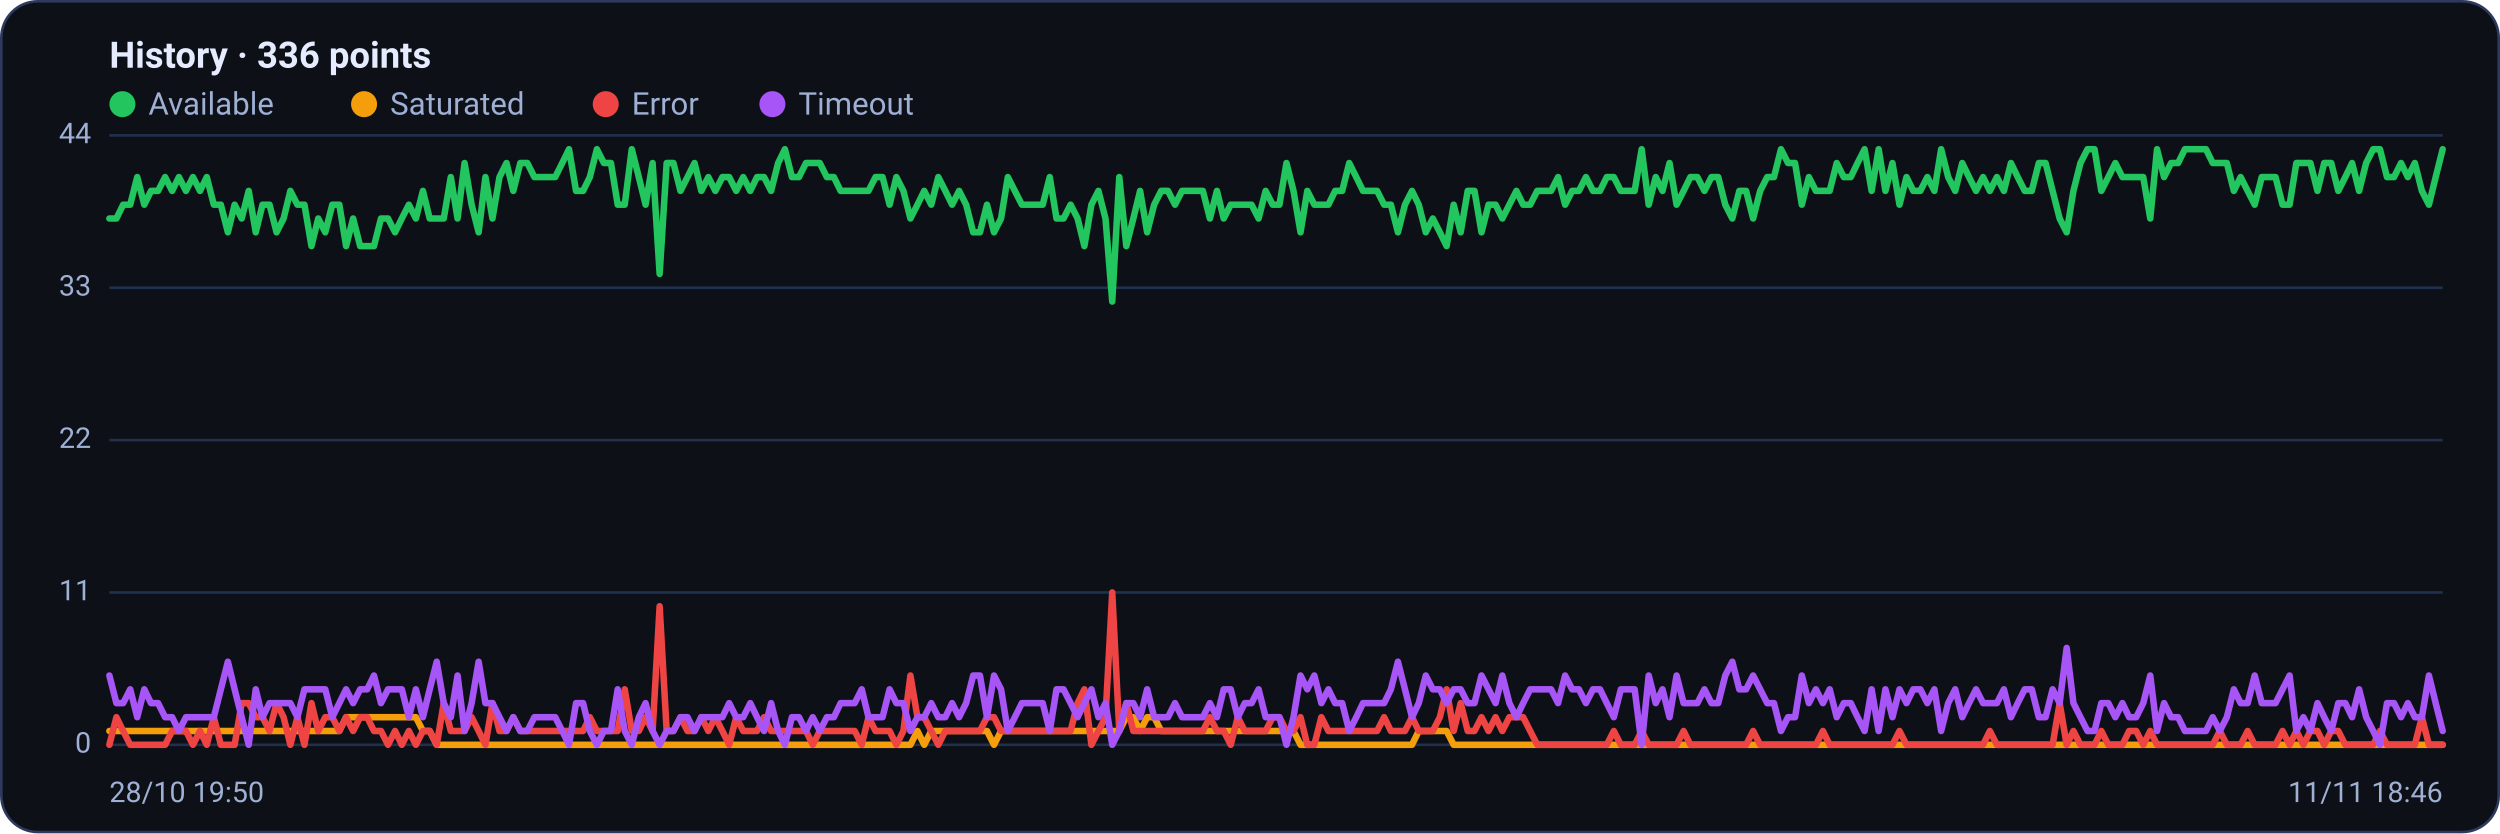
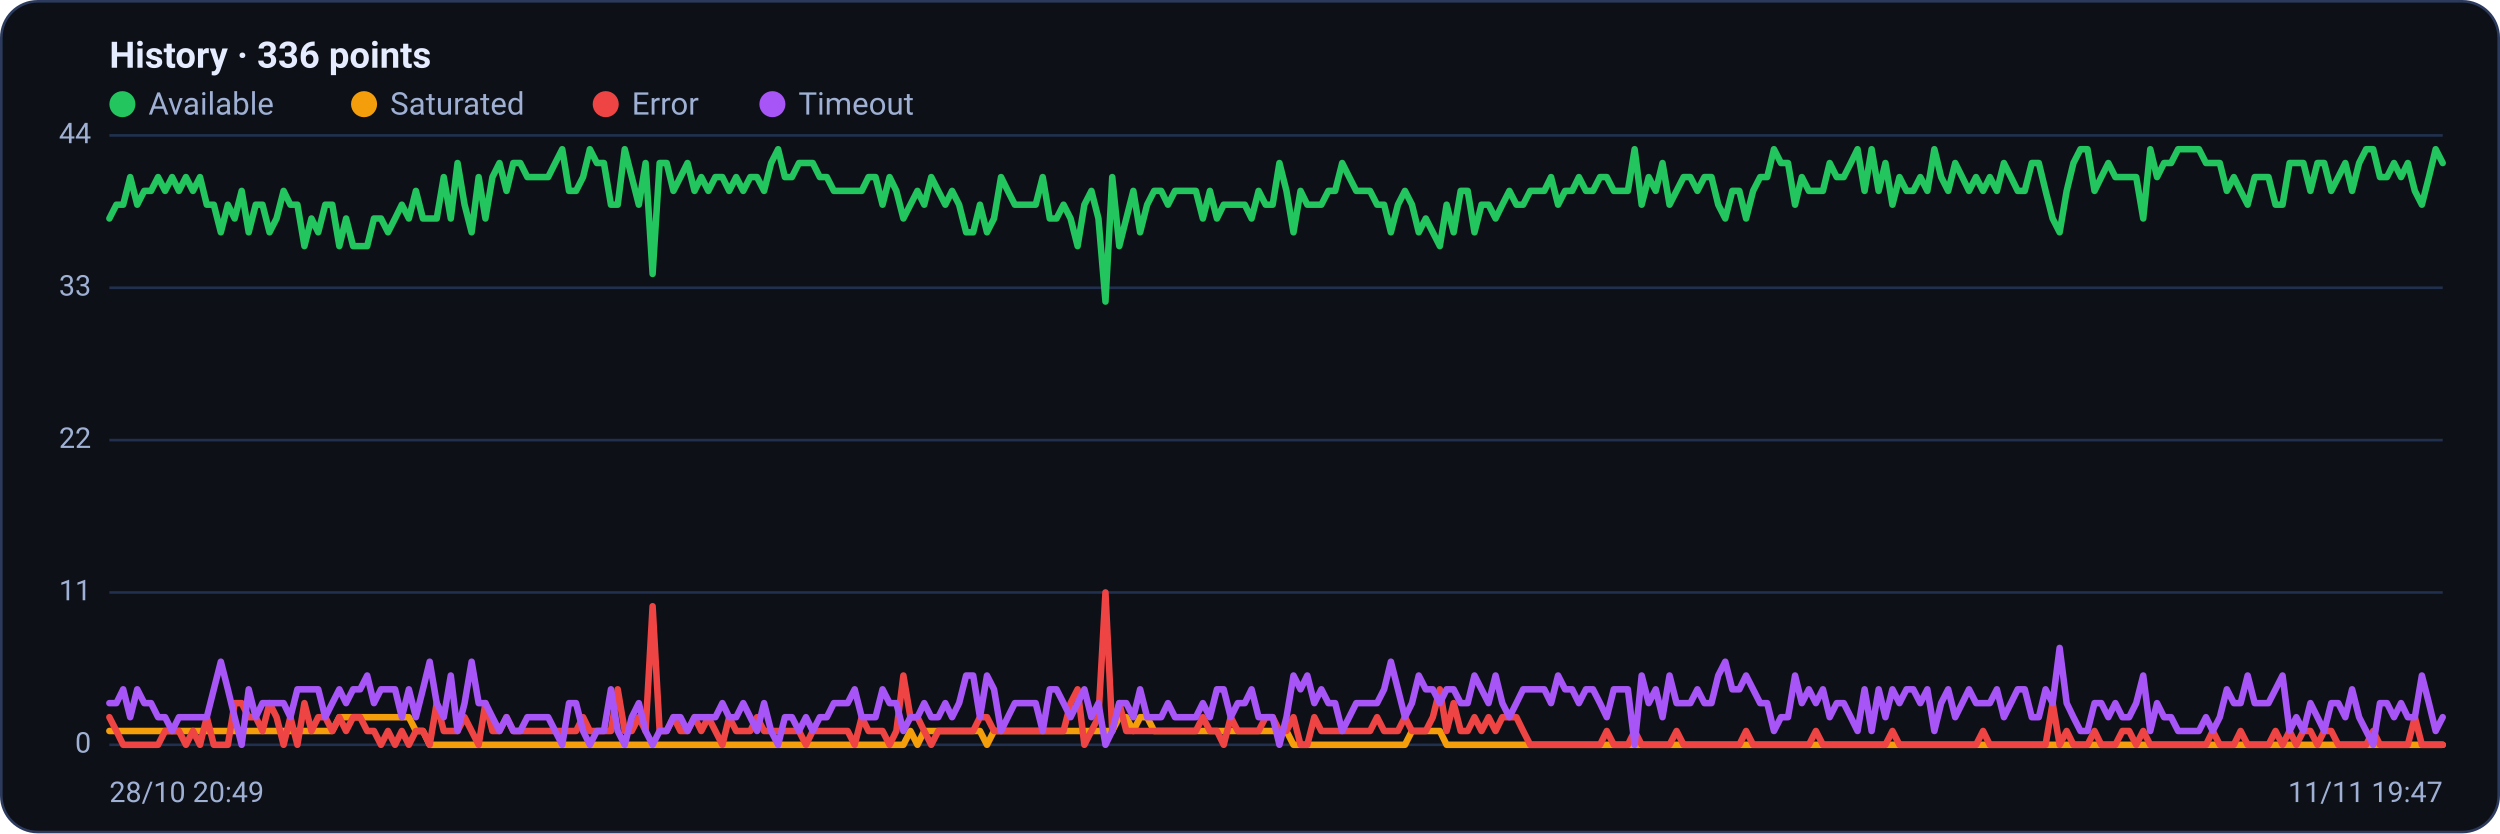
<svg xmlns="http://www.w3.org/2000/svg" viewBox="0 0 960 320" width="960" height="320" font-family="Segoe UI, system-ui, -apple-system, Roboto, Helvetica, Arial, sans-serif" role="img" aria-label="Availability history per region">
  <rect x="0.5" y="0.5" width="959" height="319" rx="14" fill="#0d1117" stroke="#2c3a5e" />
  <text x="42" y="26" font-size="14" font-weight="600" fill="#e6ecff">History · 336 points</text>
  <circle cx="47" cy="40" r="5" fill="#22c55e" />
  <text x="57" y="44" font-size="12" fill="#9fb0d4">Available</text>
  <circle cx="139.8" cy="40" r="5" fill="#f59e0b" />
  <text x="149.8" y="44" font-size="12" fill="#9fb0d4">Saturated</text>
  <circle cx="232.6" cy="40" r="5" fill="#ef4444" />
  <text x="242.6" y="44" font-size="12" fill="#9fb0d4">Error</text>
  <circle cx="296.6" cy="40" r="5" fill="#a855f7" />
  <text x="306.6" y="44" font-size="12" fill="#9fb0d4">Timeout</text>
  <line x1="42" y1="286.0" x2="938" y2="286.0" stroke="#21304f" stroke-width="1" />
  <text x="35" y="289.0" text-anchor="end" font-size="11" fill="#9fb0d4">0</text>
  <line x1="42" y1="227.5" x2="938" y2="227.5" stroke="#21304f" stroke-width="1" />
  <text x="35" y="230.5" text-anchor="end" font-size="11" fill="#9fb0d4">11</text>
  <line x1="42" y1="169.0" x2="938" y2="169.0" stroke="#21304f" stroke-width="1" />
  <text x="35" y="172.0" text-anchor="end" font-size="11" fill="#9fb0d4">22</text>
  <line x1="42" y1="110.5" x2="938" y2="110.5" stroke="#21304f" stroke-width="1" />
  <text x="35" y="113.5" text-anchor="end" font-size="11" fill="#9fb0d4">33</text>
  <line x1="42" y1="52.0" x2="938" y2="52.0" stroke="#21304f" stroke-width="1" />
  <text x="35" y="55.0" text-anchor="end" font-size="11" fill="#9fb0d4">44</text>
-   <polyline fill="none" stroke="#22c55e" stroke-width="2.5" stroke-linejoin="round" stroke-linecap="round" points="42.0,83.9 44.7,83.9 47.3,78.6 50.0,78.6 52.7,68.0 55.4,78.6 58.0,73.3 60.7,73.3 63.4,68.0 66.1,73.3 68.7,68.0 71.4,73.3 74.1,68.0 76.8,73.3 79.4,68.0 82.1,78.6 84.8,78.6 87.5,89.2 90.1,78.6 92.8,83.9 95.5,73.3 98.2,89.2 100.8,78.6 103.5,78.6 106.2,89.2 108.9,83.9 111.5,73.3 114.2,78.6 116.9,78.6 119.6,94.5 122.2,83.9 124.9,89.2 127.6,78.6 130.3,78.6 132.9,94.5 135.6,83.9 138.3,94.5 141.0,94.5 143.6,94.5 146.3,83.9 149.0,83.9 151.7,89.2 154.3,83.9 157.0,78.6 159.7,83.9 162.4,73.3 165.0,83.9 167.7,83.9 170.4,83.9 173.1,68.0 175.7,83.9 178.4,62.6 181.1,78.6 183.8,89.2 186.4,68.0 189.1,83.9 191.8,68.0 194.5,62.6 197.1,73.3 199.8,62.6 202.5,62.6 205.2,68.0 207.8,68.0 210.5,68.0 213.2,68.0 215.9,62.6 218.5,57.3 221.2,73.3 223.9,73.3 226.5,68.0 229.2,57.3 231.9,62.6 234.6,62.6 237.2,78.6 239.9,78.6 242.6,57.3 245.3,68.0 247.9,78.6 250.6,62.6 253.3,105.2 256.0,62.6 258.6,62.6 261.3,73.3 264.0,68.0 266.7,62.6 269.3,73.3 272.0,68.0 274.7,73.3 277.4,68.0 280.0,68.0 282.7,73.3 285.4,68.0 288.1,73.3 290.7,68.0 293.4,68.0 296.1,73.3 298.8,62.6 301.4,57.3 304.1,68.0 306.8,68.0 309.5,62.6 312.1,62.6 314.8,62.6 317.5,68.0 320.2,68.0 322.8,73.3 325.5,73.3 328.2,73.3 330.9,73.3 333.5,73.3 336.2,68.0 338.9,68.0 341.6,78.6 344.2,68.0 346.9,73.3 349.6,83.9 352.3,78.6 354.9,73.3 357.6,78.6 360.3,68.0 363.0,73.3 365.6,78.6 368.3,73.3 371.0,78.6 373.7,89.2 376.3,89.2 379.0,78.6 381.7,89.2 384.4,83.9 387.0,68.0 389.7,73.3 392.4,78.6 395.1,78.6 397.7,78.6 400.4,78.6 403.1,68.0 405.7,83.9 408.4,83.9 411.1,78.6 413.8,83.9 416.4,94.5 419.1,78.6 421.8,73.3 424.5,83.9 427.1,115.8 429.8,68.0 432.5,94.5 435.2,83.9 437.8,73.3 440.5,89.2 443.2,78.6 445.9,73.3 448.5,73.3 451.2,78.6 453.9,73.3 456.6,73.3 459.2,73.3 461.9,73.3 464.6,83.9 467.3,73.3 469.9,83.9 472.6,78.6 475.3,78.6 478.0,78.6 480.6,78.6 483.3,83.9 486.0,73.3 488.7,78.6 491.3,78.6 494.0,62.6 496.7,73.3 499.4,89.2 502.0,73.3 504.7,78.6 507.4,78.6 510.1,78.6 512.7,73.3 515.4,73.3 518.1,62.6 520.8,68.0 523.4,73.3 526.1,73.3 528.8,73.3 531.5,78.6 534.1,78.6 536.8,89.2 539.5,78.6 542.2,73.3 544.8,78.6 547.5,89.2 550.2,83.9 552.9,89.2 555.5,94.5 558.2,78.6 560.9,89.2 563.6,73.3 566.2,73.3 568.9,89.2 571.6,78.6 574.3,78.6 576.9,83.9 579.6,78.6 582.3,73.3 584.9,78.6 587.6,78.6 590.3,73.3 593.0,73.3 595.6,73.3 598.3,68.0 601.0,78.6 603.7,73.3 606.3,73.3 609.0,68.0 611.7,73.3 614.4,73.3 617.0,68.0 619.7,68.0 622.4,73.3 625.1,73.3 627.7,73.3 630.4,57.3 633.1,78.6 635.8,68.0 638.4,73.3 641.1,62.6 643.8,78.6 646.5,73.3 649.1,68.0 651.8,68.0 654.5,73.3 657.2,68.0 659.8,68.0 662.5,78.6 665.2,83.9 667.9,73.3 670.5,73.3 673.2,83.9 675.9,73.3 678.6,68.0 681.2,68.0 683.9,57.3 686.6,62.6 689.3,62.6 691.9,78.6 694.6,68.0 697.3,73.3 700.0,73.3 702.6,73.3 705.3,62.6 708.0,68.0 710.7,68.0 713.3,62.6 716.0,57.3 718.7,73.3 721.4,57.3 724.0,73.3 726.7,62.6 729.4,78.6 732.1,68.0 734.7,73.3 737.4,73.3 740.1,68.0 742.8,73.3 745.4,57.3 748.1,68.0 750.8,73.3 753.5,62.6 756.1,68.0 758.8,73.3 761.5,68.0 764.1,73.3 766.8,68.0 769.5,73.3 772.2,62.6 774.8,68.0 777.5,73.3 780.2,73.3 782.9,62.6 785.5,62.6 788.2,73.3 790.9,83.9 793.6,89.2 796.2,73.3 798.9,62.6 801.6,57.3 804.3,57.3 806.9,73.3 809.6,68.0 812.3,62.6 815.0,68.0 817.6,68.0 820.3,68.0 823.0,68.0 825.7,83.9 828.3,57.3 831.0,68.0 833.7,62.6 836.4,62.6 839.0,57.3 841.7,57.3 844.4,57.3 847.1,57.3 849.7,62.6 852.4,62.6 855.1,62.6 857.8,73.3 860.4,68.0 863.1,73.3 865.8,78.6 868.5,68.0 871.1,68.0 873.8,68.0 876.5,78.6 879.2,78.6 881.8,62.6 884.5,62.6 887.2,62.6 889.9,73.3 892.5,62.6 895.2,62.6 897.9,73.3 900.6,68.0 903.2,62.6 905.9,73.3 908.6,62.6 911.3,57.3 913.9,57.3 916.6,68.0 919.3,68.0 922.0,62.6 924.6,68.0 927.3,62.6 930.0,73.3 932.7,78.6 935.3,68.0 938.0,57.3" />
-   <polyline fill="none" stroke="#f59e0b" stroke-width="2.5" stroke-linejoin="round" stroke-linecap="round" points="42.0,280.7 44.7,280.7 47.3,280.7 50.0,280.7 52.7,280.7 55.4,280.7 58.0,280.7 60.7,280.7 63.4,280.7 66.1,280.7 68.7,280.7 71.4,280.7 74.1,280.7 76.8,280.7 79.4,280.7 82.1,280.7 84.8,280.7 87.5,280.7 90.1,280.7 92.8,280.7 95.5,280.7 98.2,280.7 100.8,280.7 103.5,280.7 106.2,280.7 108.9,280.7 111.5,280.7 114.2,280.7 116.9,280.7 119.6,280.7 122.2,280.7 124.9,280.7 127.6,280.7 130.3,280.7 132.9,275.4 135.6,275.4 138.3,275.4 141.0,275.4 143.6,275.4 146.3,275.4 149.0,275.4 151.7,275.4 154.3,275.4 157.0,275.4 159.7,275.4 162.4,280.7 165.0,280.7 167.7,286.0 170.4,286.0 173.1,286.0 175.7,286.0 178.4,286.0 181.1,286.0 183.8,286.0 186.4,286.0 189.1,286.0 191.8,286.0 194.5,286.0 197.1,286.0 199.8,286.0 202.5,286.0 205.2,286.0 207.8,286.0 210.5,286.0 213.2,286.0 215.9,286.0 218.5,286.0 221.2,286.0 223.9,286.0 226.5,286.0 229.2,286.0 231.9,286.0 234.6,286.0 237.2,286.0 239.9,286.0 242.6,286.0 245.3,286.0 247.9,286.0 250.6,286.0 253.3,286.0 256.0,286.0 258.6,286.0 261.3,286.0 264.0,286.0 266.7,286.0 269.3,286.0 272.0,286.0 274.7,286.0 277.4,286.0 280.0,286.0 282.7,286.0 285.4,286.0 288.1,286.0 290.7,286.0 293.4,286.0 296.1,286.0 298.8,286.0 301.4,286.0 304.1,286.0 306.8,286.0 309.5,286.0 312.1,286.0 314.8,286.0 317.5,286.0 320.2,286.0 322.8,286.0 325.5,286.0 328.2,286.0 330.9,286.0 333.5,286.0 336.2,286.0 338.9,286.0 341.6,286.0 344.2,286.0 346.9,286.0 349.6,286.0 352.3,280.7 354.9,286.0 357.6,280.7 360.3,280.7 363.0,280.7 365.6,280.7 368.3,280.7 371.0,280.7 373.7,280.7 376.3,280.7 379.0,280.7 381.7,286.0 384.4,280.7 387.0,280.7 389.7,280.7 392.4,280.7 395.1,280.7 397.7,280.7 400.4,280.7 403.1,280.7 405.7,280.7 408.4,280.7 411.1,280.7 413.8,280.7 416.4,280.7 419.1,280.7 421.8,280.7 424.5,280.7 427.1,280.7 429.8,280.7 432.5,275.4 435.2,275.4 437.8,280.7 440.5,275.4 443.2,275.4 445.9,280.7 448.5,280.7 451.2,280.7 453.9,280.7 456.6,280.7 459.2,280.7 461.9,280.7 464.6,280.7 467.3,280.7 469.9,280.7 472.6,280.7 475.3,280.7 478.0,280.7 480.6,280.7 483.3,280.7 486.0,280.7 488.7,280.7 491.3,280.7 494.0,280.7 496.7,280.7 499.4,286.0 502.0,286.0 504.7,286.0 507.4,286.0 510.1,286.0 512.7,286.0 515.4,286.0 518.1,286.0 520.8,286.0 523.4,286.0 526.1,286.0 528.8,286.0 531.5,286.0 534.1,286.0 536.8,286.0 539.5,286.0 542.2,286.0 544.8,280.7 547.5,280.7 550.2,280.7 552.9,280.7 555.5,280.7 558.2,286.0 560.9,286.0 563.6,286.0 566.2,286.0 568.9,286.0 571.6,286.0 574.3,286.0 576.9,286.0 579.6,286.0 582.3,286.0 584.9,286.0 587.6,286.0 590.3,286.0 593.0,286.0 595.6,286.0 598.3,286.0 601.0,286.0 603.7,286.0 606.3,286.0 609.0,286.0 611.7,286.0 614.4,286.0 617.0,286.0 619.7,286.0 622.4,286.0 625.1,286.0 627.7,286.0 630.4,286.0 633.1,286.0 635.8,286.0 638.4,286.0 641.1,286.0 643.8,286.0 646.5,286.0 649.1,286.0 651.8,286.0 654.5,286.0 657.2,286.0 659.8,286.0 662.5,286.0 665.2,286.0 667.9,286.0 670.5,286.0 673.2,286.0 675.9,286.0 678.6,286.0 681.2,286.0 683.9,286.0 686.6,286.0 689.3,286.0 691.9,286.0 694.6,286.0 697.3,286.0 700.0,286.0 702.6,286.0 705.3,286.0 708.0,286.0 710.7,286.0 713.3,286.0 716.0,286.0 718.7,286.0 721.4,286.0 724.0,286.0 726.7,286.0 729.4,286.0 732.1,286.0 734.7,286.0 737.4,286.0 740.1,286.0 742.8,286.0 745.4,286.0 748.1,286.0 750.8,286.0 753.5,286.0 756.1,286.0 758.8,286.0 761.5,286.0 764.1,286.0 766.8,286.0 769.5,286.0 772.2,286.0 774.8,286.0 777.5,286.0 780.2,286.0 782.9,286.0 785.5,286.0 788.2,286.0 790.9,286.0 793.6,286.0 796.2,286.0 798.9,286.0 801.6,286.0 804.3,286.0 806.9,286.0 809.6,286.0 812.3,286.0 815.0,286.0 817.6,286.0 820.3,286.0 823.0,286.0 825.7,286.0 828.3,286.0 831.0,286.0 833.7,286.0 836.4,286.0 839.0,286.0 841.7,286.0 844.4,286.0 847.1,286.0 849.7,286.0 852.4,286.0 855.1,286.0 857.8,286.0 860.4,286.0 863.1,286.0 865.8,286.0 868.5,286.0 871.1,286.0 873.8,286.0 876.5,286.0 879.2,286.0 881.8,286.0 884.5,286.0 887.2,286.0 889.9,286.0 892.5,286.0 895.2,286.0 897.9,286.0 900.6,286.0 903.2,286.0 905.9,286.0 908.6,286.0 911.3,286.0 913.9,286.0 916.6,286.0 919.3,286.0 922.0,286.0 924.6,286.0 927.3,286.0 930.0,286.0 932.7,286.0 935.3,286.0 938.0,286.0" />
-   <polyline fill="none" stroke="#ef4444" stroke-width="2.5" stroke-linejoin="round" stroke-linecap="round" points="42.0,286.0 44.7,275.4 47.3,280.7 50.0,286.0 52.7,286.0 55.4,286.0 58.0,286.0 60.7,286.0 63.4,286.0 66.1,280.7 68.7,280.7 71.4,280.7 74.1,286.0 76.8,280.7 79.4,286.0 82.1,275.4 84.8,286.0 87.5,286.0 90.1,286.0 92.8,270.0 95.5,270.0 98.2,275.4 100.8,275.4 103.5,280.7 106.2,270.0 108.9,275.4 111.5,286.0 114.2,275.4 116.9,286.0 119.6,270.0 122.2,280.7 124.9,275.4 127.6,275.4 130.3,280.7 132.9,275.4 135.6,280.7 138.3,275.4 141.0,275.4 143.6,280.7 146.3,280.7 149.0,286.0 151.7,280.7 154.3,286.0 157.0,280.7 159.7,286.0 162.4,280.7 165.0,280.7 167.7,286.0 170.4,270.0 173.1,280.7 175.7,280.7 178.4,280.7 181.1,275.4 183.8,280.7 186.4,286.0 189.1,270.0 191.8,280.7 194.5,280.7 197.1,275.4 199.8,280.7 202.5,280.7 205.2,280.7 207.8,280.7 210.5,280.7 213.2,280.7 215.9,280.7 218.5,280.7 221.2,280.7 223.9,280.7 226.5,275.4 229.2,280.7 231.9,280.7 234.6,280.7 237.2,280.7 239.9,264.7 242.6,280.7 245.3,280.7 247.9,275.4 250.6,280.7 253.3,232.8 256.0,280.7 258.6,280.7 261.3,275.4 264.0,280.7 266.7,280.7 269.3,275.4 272.0,280.7 274.7,275.4 277.4,280.7 280.0,286.0 282.7,275.4 285.4,280.7 288.1,280.7 290.7,280.7 293.4,275.4 296.1,280.7 298.8,280.7 301.4,280.7 304.1,280.7 306.8,280.7 309.5,280.7 312.1,286.0 314.8,280.7 317.5,280.7 320.2,280.7 322.8,280.7 325.5,280.7 328.2,280.7 330.9,286.0 333.5,275.4 336.2,280.7 338.9,280.7 341.6,280.7 344.2,286.0 346.9,280.7 349.6,259.4 352.3,275.4 354.9,275.4 357.6,280.7 360.3,286.0 363.0,280.7 365.6,280.7 368.3,280.7 371.0,280.7 373.7,280.7 376.3,280.7 379.0,275.4 381.7,275.4 384.4,280.7 387.0,280.7 389.7,280.7 392.4,280.7 395.1,280.7 397.7,280.7 400.4,280.7 403.1,280.7 405.7,280.7 408.4,280.7 411.1,280.7 413.8,270.0 416.4,264.7 419.1,286.0 421.8,280.7 424.5,275.4 427.1,227.5 429.8,280.7 432.5,270.0 435.2,280.7 437.8,280.7 440.5,280.7 443.2,280.7 445.9,280.7 448.5,280.7 451.2,280.7 453.9,280.7 456.6,280.7 459.2,280.7 461.9,280.7 464.6,275.4 467.3,280.7 469.9,280.7 472.6,286.0 475.3,275.4 478.0,280.7 480.6,280.7 483.3,280.7 486.0,280.7 488.7,275.4 491.3,275.4 494.0,280.7 496.7,280.7 499.4,275.4 502.0,286.0 504.7,286.0 507.4,275.4 510.1,280.7 512.7,280.7 515.4,280.7 518.1,280.7 520.8,280.7 523.4,280.7 526.1,280.7 528.8,280.7 531.5,275.4 534.1,280.7 536.8,280.7 539.5,280.7 542.2,275.4 544.8,280.7 547.5,280.7 550.2,280.7 552.9,275.4 555.5,264.7 558.2,280.7 560.9,270.0 563.6,280.7 566.2,280.7 568.9,275.4 571.6,280.7 574.3,275.4 576.9,280.7 579.6,275.4 582.3,275.4 584.9,275.4 587.6,280.7 590.3,286.0 593.0,286.0 595.6,286.0 598.3,286.0 601.0,286.0 603.7,286.0 606.3,286.0 609.0,286.0 611.7,286.0 614.4,286.0 617.0,286.0 619.7,280.7 622.4,286.0 625.1,286.0 627.7,286.0 630.4,280.7 633.1,286.0 635.8,286.0 638.4,286.0 641.1,286.0 643.8,286.0 646.5,280.7 649.1,286.0 651.8,286.0 654.5,286.0 657.2,286.0 659.8,286.0 662.5,286.0 665.2,286.0 667.9,286.0 670.5,286.0 673.2,280.7 675.9,286.0 678.6,286.0 681.2,286.0 683.9,286.0 686.6,286.0 689.3,286.0 691.9,286.0 694.6,286.0 697.3,286.0 700.0,280.7 702.6,286.0 705.3,286.0 708.0,286.0 710.7,286.0 713.3,286.0 716.0,286.0 718.7,286.0 721.4,286.0 724.0,286.0 726.7,286.0 729.4,280.7 732.1,286.0 734.7,286.0 737.4,286.0 740.1,286.0 742.8,286.0 745.4,286.0 748.1,286.0 750.8,286.0 753.5,286.0 756.1,286.0 758.8,286.0 761.5,286.0 764.1,280.7 766.8,286.0 769.5,286.0 772.2,286.0 774.8,286.0 777.5,286.0 780.2,286.0 782.9,286.0 785.5,286.0 788.2,286.0 790.9,270.0 793.6,286.0 796.2,280.7 798.9,286.0 801.6,286.0 804.3,286.0 806.9,280.7 809.6,286.0 812.3,286.0 815.0,286.0 817.6,280.7 820.3,280.7 823.0,286.0 825.7,280.7 828.3,286.0 831.0,286.0 833.7,286.0 836.4,286.0 839.0,286.0 841.7,286.0 844.4,286.0 847.1,286.0 849.7,286.0 852.4,280.7 855.1,286.0 857.8,286.0 860.4,286.0 863.1,280.7 865.8,286.0 868.5,286.0 871.1,286.0 873.8,286.0 876.5,280.7 879.2,286.0 881.8,280.7 884.5,286.0 887.2,280.7 889.9,280.7 892.5,286.0 895.2,280.7 897.9,280.7 900.6,286.0 903.2,286.0 905.9,286.0 908.6,286.0 911.3,286.0 913.9,280.7 916.6,286.0 919.3,286.0 922.0,286.0 924.6,286.0 927.3,286.0 930.0,275.4 932.7,286.0 935.3,286.0 938.0,286.0" />
-   <polyline fill="none" stroke="#a855f7" stroke-width="2.5" stroke-linejoin="round" stroke-linecap="round" points="42.0,259.4 44.7,270.0 47.3,270.0 50.0,264.7 52.7,275.4 55.4,264.7 58.0,270.0 60.7,270.0 63.4,275.4 66.1,275.4 68.7,280.7 71.4,275.4 74.1,275.4 76.8,275.4 79.4,275.4 82.1,275.4 84.8,264.7 87.5,254.1 90.1,264.7 92.8,275.4 95.5,286.0 98.2,264.7 100.8,275.4 103.5,270.0 106.2,270.0 108.9,270.0 111.5,270.0 114.2,275.4 116.9,264.7 119.6,264.7 122.2,264.7 124.9,264.7 127.6,275.4 130.3,270.0 132.9,264.7 135.6,270.0 138.3,264.7 141.0,264.7 143.6,259.4 146.3,270.0 149.0,264.7 151.7,264.7 154.3,264.7 157.0,275.4 159.7,264.7 162.4,275.4 165.0,264.7 167.7,254.1 170.4,270.0 173.1,275.4 175.7,259.4 178.4,280.7 181.1,270.0 183.8,254.1 186.4,270.0 189.1,270.0 191.8,275.4 194.5,280.7 197.1,275.4 199.8,280.7 202.5,280.7 205.2,275.4 207.8,275.4 210.5,275.4 213.2,275.4 215.9,280.7 218.5,286.0 221.2,270.0 223.9,270.0 226.5,280.7 229.2,286.0 231.9,280.7 234.6,280.7 237.2,264.7 239.9,280.7 242.6,286.0 245.3,275.4 247.9,270.0 250.6,280.7 253.3,286.0 256.0,280.7 258.6,280.7 261.3,275.4 264.0,275.4 266.7,280.7 269.3,275.4 272.0,275.4 274.7,275.4 277.4,275.4 280.0,270.0 282.7,275.4 285.4,275.4 288.1,270.0 290.7,275.4 293.4,280.7 296.1,270.0 298.8,280.7 301.4,286.0 304.1,275.4 306.8,275.4 309.5,280.7 312.1,275.4 314.8,280.7 317.5,275.4 320.2,275.4 322.8,270.0 325.5,270.0 328.2,270.0 330.9,264.7 333.5,275.4 336.2,275.4 338.9,275.4 341.6,264.7 344.2,270.0 346.9,270.0 349.6,280.7 352.3,275.4 354.9,275.4 357.6,270.0 360.3,275.4 363.0,275.4 365.6,270.0 368.3,275.4 371.0,270.0 373.7,259.4 376.3,259.4 379.0,275.4 381.7,259.4 384.4,264.7 387.0,280.7 389.7,275.4 392.4,270.0 395.1,270.0 397.7,270.0 400.4,270.0 403.1,280.7 405.7,264.7 408.4,264.7 411.1,270.0 413.8,275.4 416.4,270.0 419.1,264.7 421.8,275.4 424.5,270.0 427.1,286.0 429.8,280.7 432.5,270.0 435.2,270.0 437.8,275.4 440.5,264.7 443.2,275.4 445.9,275.4 448.5,275.4 451.2,270.0 453.9,275.4 456.6,275.4 459.2,275.4 461.9,275.4 464.6,270.0 467.3,275.4 469.9,264.7 472.6,264.7 475.3,275.4 478.0,270.0 480.6,270.0 483.3,264.7 486.0,275.4 488.7,275.4 491.3,275.4 494.0,286.0 496.7,275.4 499.4,259.4 502.0,264.7 504.7,259.4 507.4,270.0 510.1,264.7 512.7,270.0 515.4,270.0 518.1,280.7 520.8,275.4 523.4,270.0 526.1,270.0 528.8,270.0 531.5,270.0 534.1,264.7 536.8,254.1 539.5,264.7 542.2,275.4 544.8,270.0 547.5,259.4 550.2,264.7 552.9,264.7 555.5,270.0 558.2,264.7 560.9,264.7 563.6,270.0 566.2,270.0 568.9,259.4 571.6,264.7 574.3,270.0 576.9,259.4 579.6,270.0 582.3,275.4 584.9,270.0 587.6,264.7 590.3,264.7 593.0,264.7 595.6,264.7 598.3,270.0 601.0,259.4 603.7,264.7 606.3,264.7 609.0,270.0 611.7,264.7 614.4,264.7 617.0,270.0 619.7,275.4 622.4,264.7 625.1,264.7 627.7,264.7 630.4,286.0 633.1,259.4 635.8,270.0 638.4,264.7 641.1,275.4 643.8,259.4 646.5,270.0 649.1,270.0 651.8,270.0 654.5,264.7 657.2,270.0 659.8,270.0 662.5,259.4 665.2,254.1 667.9,264.7 670.5,264.7 673.2,259.4 675.9,264.7 678.6,270.0 681.2,270.0 683.9,280.7 686.6,275.4 689.3,275.4 691.9,259.4 694.6,270.0 697.3,264.7 700.0,270.0 702.6,264.7 705.3,275.4 708.0,270.0 710.7,270.0 713.3,275.4 716.0,280.7 718.7,264.7 721.4,280.7 724.0,264.7 726.7,275.4 729.4,264.7 732.1,270.0 734.7,264.7 737.4,264.7 740.1,270.0 742.8,264.7 745.4,280.7 748.1,270.0 750.8,264.7 753.5,275.4 756.1,270.0 758.8,264.7 761.5,270.0 764.1,270.0 766.8,270.0 769.5,264.7 772.2,275.4 774.8,270.0 777.5,264.7 780.2,264.7 782.9,275.4 785.5,275.4 788.2,264.7 790.9,270.0 793.6,248.8 796.2,270.0 798.9,275.4 801.6,280.7 804.3,280.7 806.9,270.0 809.6,270.0 812.3,275.4 815.0,270.0 817.6,275.4 820.3,275.4 823.0,270.0 825.7,259.4 828.3,280.7 831.0,270.0 833.7,275.4 836.4,275.4 839.0,280.7 841.7,280.7 844.4,280.7 847.1,280.7 849.7,275.4 852.4,280.7 855.1,275.4 857.8,264.7 860.4,270.0 863.1,270.0 865.8,259.4 868.5,270.0 871.1,270.0 873.8,270.0 876.5,264.7 879.2,259.4 881.8,280.7 884.5,275.4 887.2,280.7 889.9,270.0 892.5,275.4 895.2,280.7 897.9,270.0 900.6,270.0 903.2,275.4 905.9,264.7 908.6,275.4 911.3,280.7 913.9,286.0 916.6,270.0 919.3,270.0 922.0,275.4 924.6,270.0 927.3,275.4 930.0,275.4 932.7,259.4 935.3,270.0 938.0,280.7" />
-   <text x="42" y="308" font-size="11" fill="#9fb0d4">28/10 19:50</text>
-   <text x="938" y="308" text-anchor="end" font-size="11" fill="#9fb0d4">11/11 18:46</text>
+   <polyline fill="none" stroke="#22c55e" stroke-width="2.5" stroke-linejoin="round" stroke-linecap="round" points="42.0,83.9 44.7,78.6 47.3,78.6 50.0,68.0 52.7,78.6 55.4,73.3 58.0,73.3 60.7,68.0 63.4,73.3 66.1,68.0 68.7,73.3 71.4,68.0 74.1,73.3 76.8,68.0 79.4,78.6 82.1,78.6 84.8,89.2 87.5,78.6 90.1,83.9 92.8,73.3 95.5,89.2 98.2,78.6 100.8,78.6 103.5,89.2 106.2,83.9 108.9,73.3 111.5,78.6 114.2,78.6 116.9,94.5 119.6,83.9 122.2,89.2 124.9,78.6 127.6,78.6 130.3,94.5 132.9,83.9 135.6,94.5 138.3,94.5 141.0,94.5 143.6,83.9 146.3,83.9 149.0,89.2 151.7,83.9 154.3,78.6 157.0,83.9 159.7,73.3 162.4,83.9 165.0,83.9 167.7,83.9 170.4,68.0 173.1,83.9 175.7,62.6 178.4,78.6 181.1,89.2 183.8,68.0 186.4,83.9 189.1,68.0 191.8,62.6 194.5,73.3 197.1,62.6 199.8,62.6 202.5,68.0 205.2,68.0 207.8,68.0 210.5,68.0 213.2,62.6 215.9,57.3 218.5,73.3 221.2,73.3 223.9,68.0 226.5,57.3 229.2,62.6 231.9,62.6 234.6,78.6 237.2,78.6 239.9,57.3 242.6,68.0 245.3,78.6 247.9,62.6 250.6,105.2 253.3,62.6 256.0,62.6 258.6,73.3 261.3,68.0 264.0,62.6 266.7,73.3 269.3,68.0 272.0,73.3 274.7,68.0 277.4,68.0 280.0,73.3 282.7,68.0 285.4,73.3 288.1,68.0 290.7,68.0 293.4,73.3 296.1,62.6 298.8,57.3 301.4,68.0 304.1,68.0 306.8,62.6 309.5,62.6 312.1,62.6 314.8,68.0 317.5,68.0 320.2,73.3 322.8,73.3 325.5,73.3 328.2,73.3 330.9,73.3 333.5,68.0 336.2,68.0 338.9,78.6 341.6,68.0 344.2,73.3 346.9,83.9 349.6,78.6 352.3,73.3 354.9,78.6 357.6,68.0 360.3,73.3 363.0,78.6 365.6,73.3 368.3,78.6 371.0,89.2 373.7,89.2 376.3,78.6 379.0,89.2 381.7,83.9 384.4,68.0 387.0,73.3 389.7,78.6 392.4,78.6 395.1,78.6 397.7,78.6 400.4,68.0 403.1,83.9 405.7,83.9 408.4,78.6 411.1,83.9 413.8,94.5 416.4,78.6 419.1,73.3 421.8,83.9 424.5,115.8 427.1,68.0 429.8,94.5 432.5,83.9 435.2,73.3 437.8,89.2 440.5,78.6 443.2,73.3 445.9,73.3 448.5,78.6 451.2,73.3 453.9,73.3 456.6,73.3 459.2,73.3 461.9,83.9 464.6,73.3 467.3,83.9 469.9,78.6 472.6,78.6 475.3,78.6 478.0,78.6 480.6,83.9 483.3,73.3 486.0,78.6 488.7,78.6 491.3,62.6 494.0,73.3 496.7,89.2 499.4,73.3 502.0,78.6 504.7,78.6 507.4,78.6 510.1,73.3 512.7,73.3 515.4,62.6 518.1,68.0 520.8,73.3 523.4,73.3 526.1,73.3 528.8,78.6 531.5,78.6 534.1,89.2 536.8,78.6 539.5,73.3 542.2,78.6 544.8,89.2 547.5,83.9 550.2,89.2 552.9,94.5 555.5,78.6 558.2,89.2 560.9,73.3 563.6,73.3 566.2,89.2 568.9,78.6 571.6,78.6 574.3,83.9 576.9,78.6 579.6,73.3 582.3,78.6 584.9,78.6 587.6,73.3 590.3,73.3 593.0,73.3 595.6,68.0 598.3,78.6 601.0,73.3 603.7,73.3 606.3,68.0 609.0,73.3 611.7,73.3 614.4,68.0 617.0,68.0 619.7,73.3 622.4,73.3 625.1,73.3 627.7,57.3 630.4,78.6 633.1,68.0 635.8,73.3 638.4,62.6 641.1,78.6 643.8,73.3 646.5,68.0 649.1,68.0 651.8,73.3 654.5,68.0 657.2,68.0 659.8,78.6 662.5,83.9 665.2,73.3 667.9,73.3 670.5,83.9 673.2,73.3 675.9,68.0 678.6,68.0 681.2,57.3 683.9,62.6 686.6,62.6 689.3,78.6 691.9,68.0 694.6,73.3 697.3,73.3 700.0,73.3 702.6,62.6 705.3,68.0 708.0,68.0 710.7,62.6 713.3,57.3 716.0,73.3 718.7,57.3 721.4,73.3 724.0,62.6 726.7,78.6 729.4,68.0 732.1,73.3 734.7,73.3 737.4,68.0 740.1,73.3 742.8,57.3 745.4,68.0 748.1,73.3 750.8,62.6 753.5,68.0 756.1,73.3 758.8,68.0 761.5,73.3 764.1,68.0 766.8,73.3 769.5,62.6 772.2,68.0 774.8,73.3 777.5,73.3 780.2,62.6 782.9,62.6 785.5,73.3 788.2,83.9 790.9,89.2 793.6,73.3 796.2,62.6 798.9,57.3 801.6,57.3 804.3,73.3 806.9,68.0 809.6,62.6 812.3,68.0 815.0,68.0 817.6,68.0 820.3,68.0 823.0,83.9 825.7,57.3 828.3,68.0 831.0,62.6 833.7,62.6 836.4,57.3 839.0,57.3 841.7,57.3 844.4,57.3 847.1,62.6 849.7,62.6 852.4,62.6 855.1,73.3 857.8,68.0 860.4,73.3 863.1,78.6 865.8,68.0 868.5,68.0 871.1,68.0 873.8,78.6 876.5,78.6 879.2,62.6 881.8,62.6 884.5,62.6 887.2,73.3 889.9,62.6 892.5,62.6 895.2,73.3 897.9,68.0 900.6,62.6 903.2,73.3 905.9,62.6 908.6,57.3 911.3,57.3 913.9,68.0 916.6,68.0 919.3,62.6 922.0,68.0 924.6,62.6 927.3,73.3 930.0,78.6 932.7,68.0 935.3,57.3 938.0,62.6" />
+   <polyline fill="none" stroke="#f59e0b" stroke-width="2.5" stroke-linejoin="round" stroke-linecap="round" points="42.0,280.7 44.7,280.7 47.3,280.7 50.0,280.7 52.7,280.7 55.4,280.7 58.0,280.7 60.7,280.7 63.4,280.7 66.1,280.7 68.7,280.7 71.4,280.7 74.1,280.7 76.8,280.7 79.4,280.7 82.1,280.7 84.8,280.7 87.5,280.7 90.1,280.7 92.8,280.7 95.5,280.7 98.2,280.7 100.8,280.7 103.5,280.7 106.2,280.7 108.9,280.7 111.5,280.7 114.2,280.7 116.9,280.7 119.6,280.7 122.2,280.7 124.9,280.7 127.6,280.7 130.3,275.4 132.9,275.4 135.6,275.4 138.3,275.4 141.0,275.4 143.6,275.4 146.3,275.4 149.0,275.4 151.7,275.4 154.3,275.4 157.0,275.4 159.7,280.7 162.4,280.7 165.0,286.0 167.7,286.0 170.4,286.0 173.1,286.0 175.7,286.0 178.4,286.0 181.1,286.0 183.8,286.0 186.4,286.0 189.1,286.0 191.8,286.0 194.5,286.0 197.1,286.0 199.8,286.0 202.5,286.0 205.2,286.0 207.8,286.0 210.5,286.0 213.2,286.0 215.9,286.0 218.5,286.0 221.2,286.0 223.9,286.0 226.5,286.0 229.2,286.0 231.9,286.0 234.6,286.0 237.2,286.0 239.9,286.0 242.6,286.0 245.3,286.0 247.9,286.0 250.6,286.0 253.3,286.0 256.0,286.0 258.6,286.0 261.3,286.0 264.0,286.0 266.7,286.0 269.3,286.0 272.0,286.0 274.7,286.0 277.4,286.0 280.0,286.0 282.7,286.0 285.4,286.0 288.1,286.0 290.7,286.0 293.4,286.0 296.1,286.0 298.8,286.0 301.4,286.0 304.1,286.0 306.8,286.0 309.5,286.0 312.1,286.0 314.8,286.0 317.5,286.0 320.2,286.0 322.8,286.0 325.5,286.0 328.2,286.0 330.9,286.0 333.5,286.0 336.2,286.0 338.9,286.0 341.6,286.0 344.2,286.0 346.9,286.0 349.6,280.7 352.3,286.0 354.9,280.7 357.6,280.7 360.3,280.7 363.0,280.7 365.6,280.7 368.3,280.7 371.0,280.7 373.7,280.7 376.3,280.7 379.0,286.0 381.7,280.7 384.4,280.7 387.0,280.7 389.7,280.7 392.4,280.7 395.1,280.7 397.7,280.7 400.4,280.7 403.1,280.7 405.7,280.7 408.4,280.7 411.1,280.7 413.8,280.7 416.4,280.7 419.1,280.7 421.8,280.7 424.5,280.7 427.1,280.7 429.8,275.4 432.5,275.4 435.2,280.7 437.8,275.4 440.5,275.4 443.2,280.7 445.9,280.7 448.5,280.7 451.2,280.7 453.9,280.7 456.6,280.7 459.2,280.7 461.9,280.7 464.6,280.7 467.3,280.7 469.9,280.7 472.6,280.7 475.3,280.7 478.0,280.7 480.6,280.7 483.3,280.7 486.0,280.7 488.7,280.7 491.3,280.7 494.0,280.7 496.7,286.0 499.4,286.0 502.0,286.0 504.7,286.0 507.4,286.0 510.1,286.0 512.7,286.0 515.4,286.0 518.1,286.0 520.8,286.0 523.4,286.0 526.1,286.0 528.8,286.0 531.5,286.0 534.1,286.0 536.8,286.0 539.5,286.0 542.2,280.7 544.8,280.7 547.5,280.7 550.2,280.7 552.9,280.7 555.5,286.0 558.2,286.0 560.9,286.0 563.6,286.0 566.2,286.0 568.9,286.0 571.6,286.0 574.3,286.0 576.9,286.0 579.6,286.0 582.3,286.0 584.9,286.0 587.6,286.0 590.3,286.0 593.0,286.0 595.6,286.0 598.3,286.0 601.0,286.0 603.7,286.0 606.3,286.0 609.0,286.0 611.7,286.0 614.4,286.0 617.0,286.0 619.7,286.0 622.4,286.0 625.1,286.0 627.7,286.0 630.4,286.0 633.1,286.0 635.8,286.0 638.4,286.0 641.1,286.0 643.8,286.0 646.5,286.0 649.1,286.0 651.8,286.0 654.5,286.0 657.2,286.0 659.8,286.0 662.5,286.0 665.2,286.0 667.9,286.0 670.5,286.0 673.2,286.0 675.9,286.0 678.6,286.0 681.2,286.0 683.9,286.0 686.6,286.0 689.3,286.0 691.9,286.0 694.6,286.0 697.3,286.0 700.0,286.0 702.6,286.0 705.3,286.0 708.0,286.0 710.7,286.0 713.3,286.0 716.0,286.0 718.7,286.0 721.4,286.0 724.0,286.0 726.7,286.0 729.4,286.0 732.1,286.0 734.7,286.0 737.4,286.0 740.1,286.0 742.8,286.0 745.4,286.0 748.1,286.0 750.8,286.0 753.5,286.0 756.1,286.0 758.8,286.0 761.5,286.0 764.1,286.0 766.8,286.0 769.5,286.0 772.2,286.0 774.8,286.0 777.5,286.0 780.2,286.0 782.9,286.0 785.5,286.0 788.2,286.0 790.9,286.0 793.6,286.0 796.2,286.0 798.9,286.0 801.6,286.0 804.3,286.0 806.9,286.0 809.6,286.0 812.3,286.0 815.0,286.0 817.6,286.0 820.3,286.0 823.0,286.0 825.7,286.0 828.3,286.0 831.0,286.0 833.7,286.0 836.4,286.0 839.0,286.0 841.7,286.0 844.4,286.0 847.1,286.0 849.7,286.0 852.4,286.0 855.1,286.0 857.8,286.0 860.4,286.0 863.1,286.0 865.8,286.0 868.5,286.0 871.1,286.0 873.8,286.0 876.5,286.0 879.2,286.0 881.8,286.0 884.5,286.0 887.2,286.0 889.9,286.0 892.5,286.0 895.2,286.0 897.9,286.0 900.6,286.0 903.2,286.0 905.9,286.0 908.6,286.0 911.3,286.0 913.9,286.0 916.6,286.0 919.3,286.0 922.0,286.0 924.6,286.0 927.3,286.0 930.0,286.0 932.7,286.0 935.3,286.0 938.0,286.0" />
+   <polyline fill="none" stroke="#ef4444" stroke-width="2.5" stroke-linejoin="round" stroke-linecap="round" points="42.0,275.4 44.7,280.7 47.3,286.0 50.0,286.0 52.7,286.0 55.4,286.0 58.0,286.0 60.7,286.0 63.4,280.7 66.1,280.7 68.7,280.7 71.4,286.0 74.1,280.7 76.8,286.0 79.4,275.4 82.1,286.0 84.8,286.0 87.5,286.0 90.1,270.0 92.8,270.0 95.5,275.4 98.2,275.4 100.8,280.7 103.5,270.0 106.2,275.4 108.9,286.0 111.5,275.4 114.2,286.0 116.9,270.0 119.6,280.7 122.2,275.4 124.9,275.4 127.6,280.7 130.3,275.4 132.9,280.7 135.6,275.4 138.3,275.4 141.0,280.7 143.6,280.7 146.3,286.0 149.0,280.7 151.7,286.0 154.3,280.7 157.0,286.0 159.7,280.7 162.4,280.7 165.0,286.0 167.7,270.0 170.4,280.7 173.1,280.7 175.7,280.7 178.4,275.4 181.1,280.7 183.8,286.0 186.4,270.0 189.1,280.7 191.8,280.7 194.5,275.4 197.1,280.7 199.8,280.7 202.5,280.7 205.2,280.7 207.8,280.7 210.5,280.7 213.2,280.7 215.9,280.7 218.5,280.7 221.2,280.7 223.9,275.4 226.5,280.7 229.2,280.7 231.9,280.7 234.6,280.7 237.2,264.7 239.9,280.7 242.6,280.7 245.3,275.4 247.9,280.7 250.6,232.8 253.3,280.7 256.0,280.7 258.6,275.4 261.3,280.7 264.0,280.7 266.7,275.4 269.3,280.7 272.0,275.4 274.7,280.7 277.4,286.0 280.0,275.4 282.7,280.7 285.4,280.7 288.1,280.7 290.7,275.4 293.4,280.7 296.1,280.7 298.8,280.7 301.4,280.7 304.1,280.7 306.8,280.7 309.5,286.0 312.1,280.7 314.8,280.7 317.5,280.7 320.2,280.7 322.8,280.7 325.5,280.7 328.2,286.0 330.9,275.4 333.5,280.7 336.2,280.7 338.9,280.7 341.6,286.0 344.2,280.7 346.9,259.4 349.6,275.4 352.3,275.4 354.9,280.7 357.6,286.0 360.3,280.7 363.0,280.7 365.6,280.7 368.3,280.7 371.0,280.7 373.7,280.7 376.3,275.4 379.0,275.4 381.7,280.7 384.4,280.7 387.0,280.7 389.7,280.7 392.4,280.7 395.1,280.7 397.7,280.7 400.4,280.7 403.1,280.7 405.7,280.7 408.4,280.7 411.1,270.0 413.8,264.7 416.4,286.0 419.1,280.7 421.8,275.4 424.5,227.5 427.1,280.7 429.8,270.0 432.5,280.7 435.2,280.7 437.8,280.7 440.5,280.7 443.2,280.7 445.9,280.7 448.5,280.7 451.2,280.7 453.9,280.7 456.6,280.7 459.2,280.7 461.9,275.4 464.6,280.7 467.3,280.7 469.9,286.0 472.6,275.4 475.3,280.7 478.0,280.7 480.6,280.7 483.3,280.7 486.0,275.4 488.7,275.4 491.3,280.7 494.0,280.7 496.7,275.4 499.4,286.0 502.0,286.0 504.7,275.4 507.4,280.7 510.1,280.7 512.7,280.7 515.4,280.7 518.1,280.7 520.8,280.7 523.4,280.7 526.1,280.7 528.8,275.4 531.5,280.7 534.1,280.7 536.8,280.7 539.5,275.4 542.2,280.7 544.8,280.7 547.5,280.7 550.2,275.4 552.9,264.7 555.5,280.7 558.2,270.0 560.9,280.7 563.6,280.7 566.2,275.4 568.9,280.7 571.6,275.4 574.3,280.7 576.9,275.4 579.6,275.4 582.3,275.4 584.9,280.7 587.6,286.0 590.3,286.0 593.0,286.0 595.6,286.0 598.3,286.0 601.0,286.0 603.7,286.0 606.3,286.0 609.0,286.0 611.7,286.0 614.4,286.0 617.0,280.7 619.7,286.0 622.4,286.0 625.1,286.0 627.7,280.7 630.4,286.0 633.1,286.0 635.8,286.0 638.4,286.0 641.1,286.0 643.8,280.7 646.5,286.0 649.1,286.0 651.8,286.0 654.5,286.0 657.2,286.0 659.8,286.0 662.5,286.0 665.2,286.0 667.9,286.0 670.5,280.7 673.2,286.0 675.9,286.0 678.6,286.0 681.2,286.0 683.9,286.0 686.6,286.0 689.3,286.0 691.9,286.0 694.6,286.0 697.3,280.7 700.0,286.0 702.6,286.0 705.3,286.0 708.0,286.0 710.7,286.0 713.3,286.0 716.0,286.0 718.7,286.0 721.4,286.0 724.0,286.0 726.7,280.7 729.4,286.0 732.1,286.0 734.7,286.0 737.4,286.0 740.1,286.0 742.8,286.0 745.4,286.0 748.1,286.0 750.8,286.0 753.5,286.0 756.1,286.0 758.8,286.0 761.5,280.7 764.1,286.0 766.8,286.0 769.5,286.0 772.2,286.0 774.8,286.0 777.5,286.0 780.2,286.0 782.9,286.0 785.5,286.0 788.2,270.0 790.9,286.0 793.6,280.7 796.2,286.0 798.9,286.0 801.6,286.0 804.3,280.7 806.9,286.0 809.6,286.0 812.3,286.0 815.0,280.7 817.6,280.7 820.3,286.0 823.0,280.7 825.7,286.0 828.3,286.0 831.0,286.0 833.7,286.0 836.4,286.0 839.0,286.0 841.7,286.0 844.4,286.0 847.1,286.0 849.7,280.7 852.4,286.0 855.1,286.0 857.8,286.0 860.4,280.7 863.1,286.0 865.8,286.0 868.5,286.0 871.1,286.0 873.8,280.7 876.5,286.0 879.2,280.7 881.8,286.0 884.5,280.7 887.2,280.7 889.9,286.0 892.5,280.7 895.2,280.7 897.9,286.0 900.6,286.0 903.2,286.0 905.9,286.0 908.6,286.0 911.3,280.7 913.9,286.0 916.6,286.0 919.3,286.0 922.0,286.0 924.6,286.0 927.3,275.4 930.0,286.0 932.7,286.0 935.3,286.0 938.0,286.0" />
+   <polyline fill="none" stroke="#a855f7" stroke-width="2.5" stroke-linejoin="round" stroke-linecap="round" points="42.0,270.0 44.7,270.0 47.3,264.7 50.0,275.4 52.7,264.7 55.4,270.0 58.0,270.0 60.7,275.4 63.4,275.4 66.1,280.7 68.7,275.4 71.4,275.4 74.1,275.4 76.8,275.4 79.4,275.4 82.1,264.7 84.8,254.1 87.5,264.7 90.1,275.4 92.8,286.0 95.5,264.7 98.2,275.4 100.8,270.0 103.5,270.0 106.2,270.0 108.9,270.0 111.5,275.4 114.2,264.7 116.9,264.7 119.6,264.7 122.2,264.7 124.9,275.4 127.6,270.0 130.3,264.7 132.9,270.0 135.6,264.7 138.3,264.7 141.0,259.4 143.6,270.0 146.3,264.7 149.0,264.7 151.7,264.7 154.3,275.4 157.0,264.7 159.7,275.4 162.4,264.7 165.0,254.1 167.7,270.0 170.4,275.4 173.1,259.4 175.7,280.7 178.4,270.0 181.1,254.1 183.8,270.0 186.4,270.0 189.1,275.4 191.8,280.7 194.5,275.4 197.1,280.7 199.8,280.7 202.5,275.4 205.2,275.4 207.8,275.4 210.5,275.4 213.2,280.7 215.9,286.0 218.5,270.0 221.2,270.0 223.9,280.7 226.5,286.0 229.2,280.7 231.9,280.7 234.6,264.7 237.2,280.7 239.9,286.0 242.6,275.4 245.3,270.0 247.9,280.7 250.6,286.0 253.3,280.7 256.0,280.7 258.6,275.4 261.3,275.4 264.0,280.7 266.7,275.4 269.3,275.4 272.0,275.4 274.7,275.4 277.4,270.0 280.0,275.4 282.7,275.4 285.4,270.0 288.1,275.4 290.7,280.7 293.4,270.0 296.1,280.7 298.8,286.0 301.4,275.4 304.1,275.4 306.8,280.7 309.5,275.4 312.1,280.7 314.8,275.4 317.5,275.4 320.2,270.0 322.8,270.0 325.5,270.0 328.2,264.7 330.9,275.4 333.5,275.4 336.2,275.4 338.9,264.7 341.6,270.0 344.2,270.0 346.9,280.7 349.6,275.4 352.3,275.4 354.9,270.0 357.6,275.4 360.3,275.4 363.0,270.0 365.6,275.4 368.3,270.0 371.0,259.4 373.7,259.4 376.3,275.4 379.0,259.4 381.7,264.7 384.4,280.7 387.0,275.4 389.7,270.0 392.4,270.0 395.1,270.0 397.7,270.0 400.4,280.7 403.1,264.7 405.7,264.7 408.4,270.0 411.1,275.4 413.8,270.0 416.4,264.7 419.1,275.4 421.8,270.0 424.5,286.0 427.1,280.7 429.8,270.0 432.5,270.0 435.2,275.4 437.8,264.7 440.5,275.4 443.2,275.4 445.9,275.4 448.5,270.0 451.2,275.4 453.9,275.4 456.6,275.4 459.2,275.4 461.9,270.0 464.6,275.4 467.3,264.7 469.9,264.7 472.6,275.4 475.3,270.0 478.0,270.0 480.6,264.7 483.3,275.4 486.0,275.4 488.7,275.4 491.3,286.0 494.0,275.4 496.7,259.4 499.4,264.7 502.0,259.4 504.7,270.0 507.4,264.7 510.1,270.0 512.7,270.0 515.4,280.7 518.1,275.4 520.8,270.0 523.4,270.0 526.1,270.0 528.8,270.0 531.5,264.7 534.1,254.1 536.8,264.7 539.5,275.4 542.2,270.0 544.8,259.4 547.5,264.7 550.2,264.7 552.9,270.0 555.5,264.7 558.2,264.7 560.9,270.0 563.6,270.0 566.2,259.4 568.9,264.7 571.6,270.0 574.3,259.4 576.9,270.0 579.6,275.4 582.3,270.0 584.9,264.7 587.6,264.7 590.3,264.7 593.0,264.7 595.6,270.0 598.3,259.4 601.0,264.7 603.7,264.7 606.3,270.0 609.0,264.7 611.7,264.7 614.4,270.0 617.0,275.4 619.7,264.7 622.4,264.7 625.1,264.7 627.7,286.0 630.4,259.4 633.1,270.0 635.8,264.7 638.4,275.4 641.1,259.4 643.8,270.0 646.5,270.0 649.1,270.0 651.8,264.7 654.5,270.0 657.2,270.0 659.8,259.4 662.5,254.1 665.2,264.7 667.9,264.7 670.5,259.4 673.2,264.7 675.9,270.0 678.6,270.0 681.2,280.7 683.9,275.4 686.6,275.4 689.3,259.4 691.9,270.0 694.6,264.7 697.3,270.0 700.0,264.7 702.6,275.4 705.3,270.0 708.0,270.0 710.7,275.4 713.3,280.7 716.0,264.7 718.7,280.7 721.4,264.7 724.0,275.4 726.7,264.7 729.4,270.0 732.1,264.7 734.7,264.7 737.4,270.0 740.1,264.7 742.8,280.7 745.4,270.0 748.1,264.7 750.8,275.4 753.5,270.0 756.1,264.7 758.8,270.0 761.5,270.0 764.1,270.0 766.8,264.7 769.5,275.4 772.2,270.0 774.8,264.7 777.5,264.7 780.2,275.4 782.9,275.4 785.5,264.7 788.2,270.0 790.9,248.8 793.6,270.0 796.2,275.4 798.9,280.7 801.6,280.7 804.3,270.0 806.9,270.0 809.6,275.4 812.3,270.0 815.0,275.4 817.6,275.4 820.3,270.0 823.0,259.4 825.7,280.7 828.3,270.0 831.0,275.4 833.7,275.4 836.4,280.7 839.0,280.7 841.7,280.7 844.4,280.7 847.1,275.4 849.7,280.7 852.4,275.4 855.1,264.7 857.8,270.0 860.4,270.0 863.1,259.4 865.8,270.0 868.5,270.0 871.1,270.0 873.8,264.7 876.5,259.4 879.2,280.7 881.8,275.4 884.5,280.7 887.2,270.0 889.9,275.4 892.5,280.7 895.2,270.0 897.9,270.0 900.6,275.4 903.2,264.7 905.9,275.4 908.6,280.7 911.3,286.0 913.9,270.0 916.6,270.0 919.3,275.4 922.0,270.0 924.6,275.4 927.3,275.4 930.0,259.4 932.7,270.0 935.3,280.7 938.0,275.4" />
+   <text x="42" y="308" font-size="11" fill="#9fb0d4">28/10 20:49</text>
+   <text x="938" y="308" text-anchor="end" font-size="11" fill="#9fb0d4">11/11 19:47</text>
</svg>
